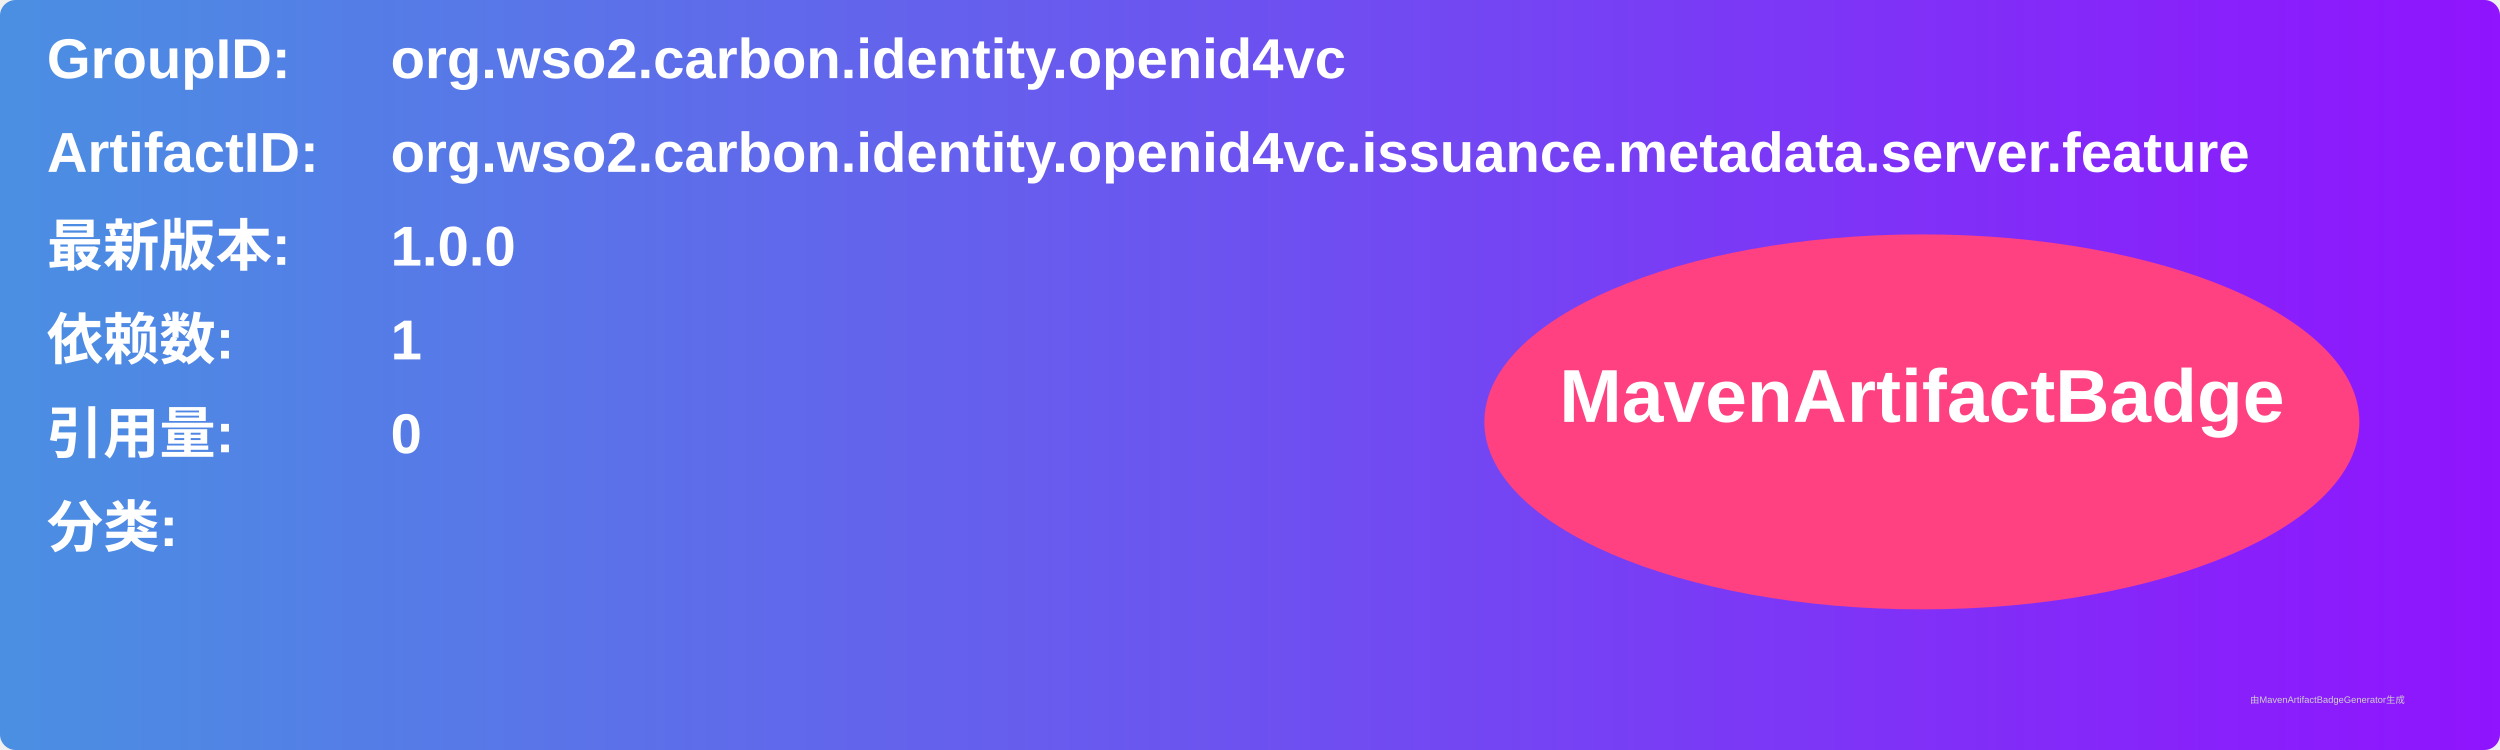
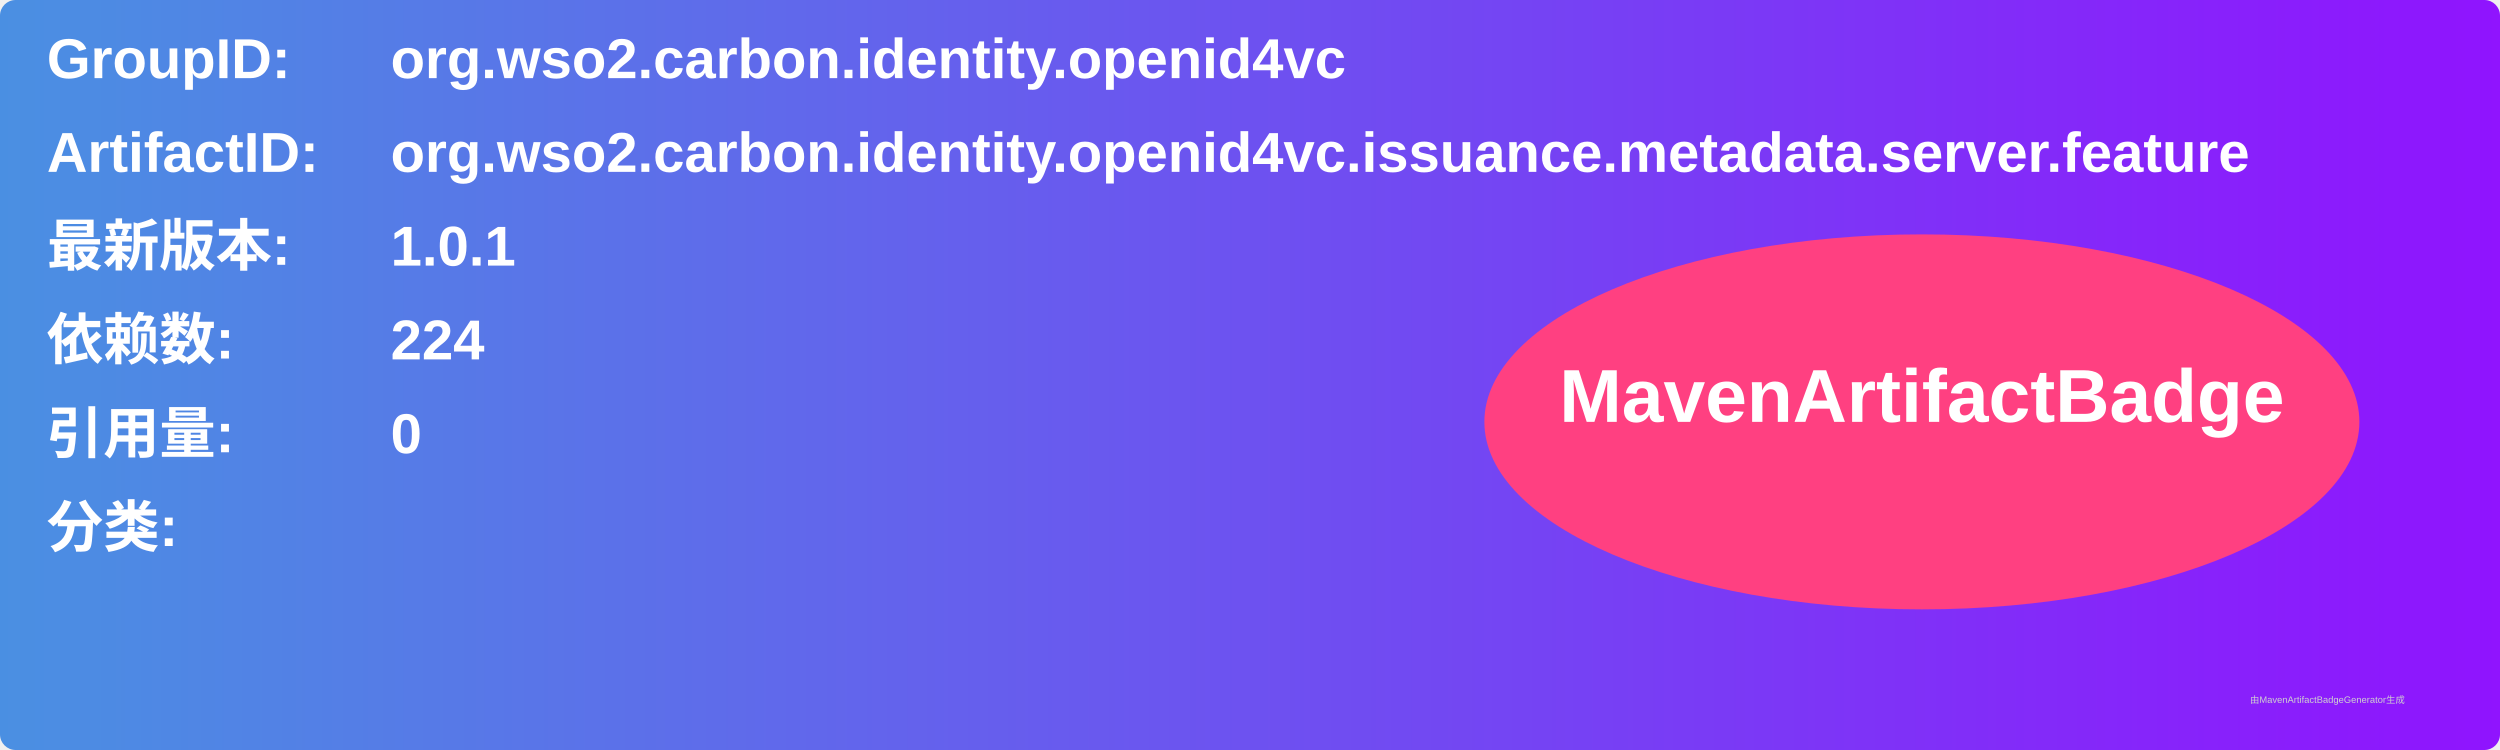
<svg xmlns="http://www.w3.org/2000/svg" width="800" height="240" viewBox="0 0 800 240">
  <linearGradient id="grad" x1="0%" y1="0%" x2="100%" y2="0%">
    <stop offset="0%" stop-color="#4a90e2" />
    <stop offset="100%" stop-color="#9013fe" />
  </linearGradient>
  <rect width="100%" height="100%" rx="5" ry="5" fill="url(#grad)" />
  <g transform="translate(15, 15)">
    <text x="0" y="10" font-family="Arial" font-size="18" fill="white" font-weight="bold" width="260">GroupID:</text>
    <text x="110" y="10" font-family="Arial" font-size="18" fill="white" font-weight="bold" width="460">org.wso2.carbon.identity.openid4vc</text>
    <text x="0" y="40" font-family="Arial" font-size="18" fill="white" font-weight="bold" width="260">ArtifactID:</text>
    <text x="110" y="40" font-family="Arial" font-size="18" fill="white" font-weight="bold" width="460">org.wso2.carbon.identity.openid4vc.issuance.metadata.server.feature</text>
    <text x="0" y="70" font-family="Arial" font-size="18" fill="white" font-weight="bold">最新版本:</text>
    <text x="110" y="70" font-family="Arial" font-size="18" fill="white" font-weight="bold">
-       <tspan font-weight="bold">1.0.0</tspan>
+       <tspan font-weight="bold">1.0.1</tspan>
    </text>
    <text x="0" y="100" font-family="Arial" font-size="18" fill="white" font-weight="bold">依赖数: </text>
    <text x="110" y="100" font-family="Arial" font-size="18" fill="white">
-       <tspan font-weight="bold">1</tspan>
+       <tspan font-weight="bold">224</tspan>
    </text>
    <text x="0" y="130" font-family="Arial" font-size="18" fill="white" font-weight="bold">引用量: </text>
    <text x="110" y="130" font-family="Arial" font-size="18" fill="white">
      <tspan font-weight="bold">0</tspan>
    </text>
    <text x="0" y="160" font-family="Arial" font-size="18" fill="white" font-weight="bold">分类:</text>
    <text x="10" y="190" font-family="Arial" font-size="10" fill="white">
      <tspan font-weight="bold" />
    </text>
    <ellipse cx="600" cy="120" rx="140" ry="60" fill="#ff4081" />
    <text x="600" y="120" text-anchor="middle" font-family="Arial" font-size="24" fill="white" font-weight="bold">MavenArtifactBadge</text>
  </g>
  <text x="720" y="225" font-family="Arial" font-size="3" fill="#d0d0d0">由MavenArtifactBadgeGenerator生成</text>
</svg>
